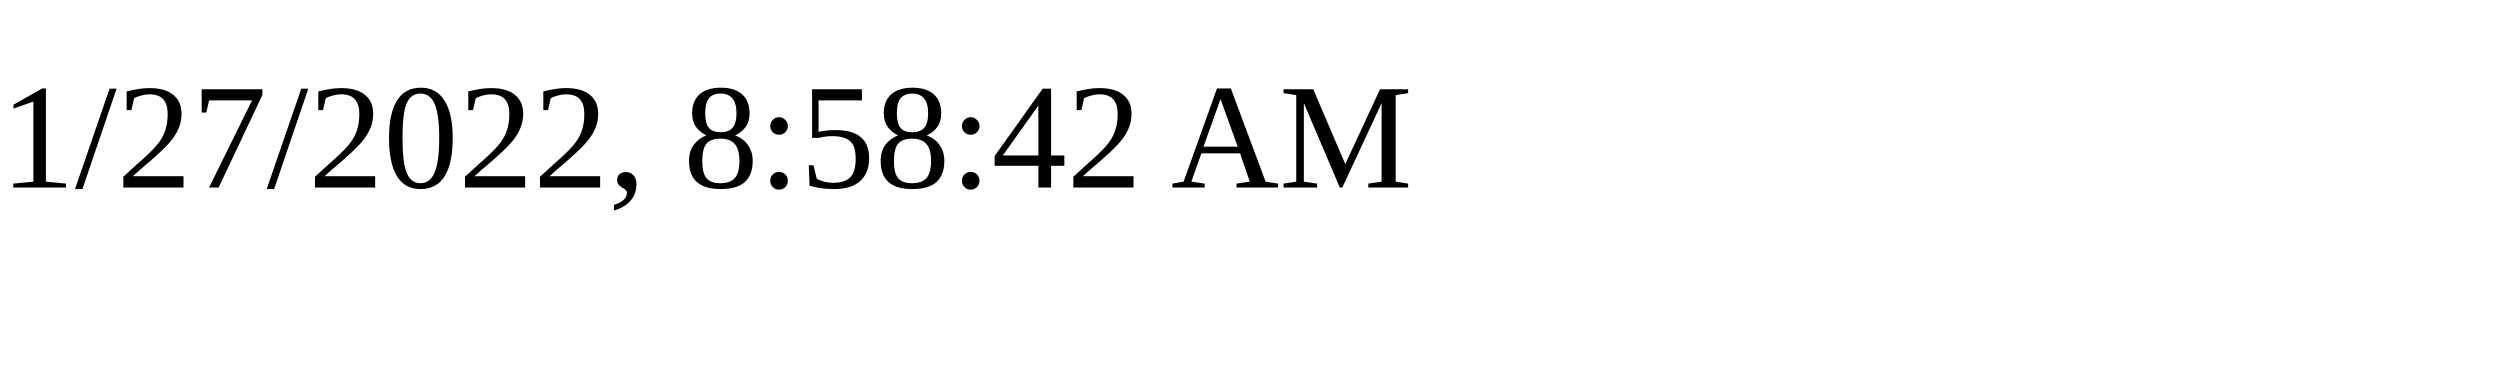
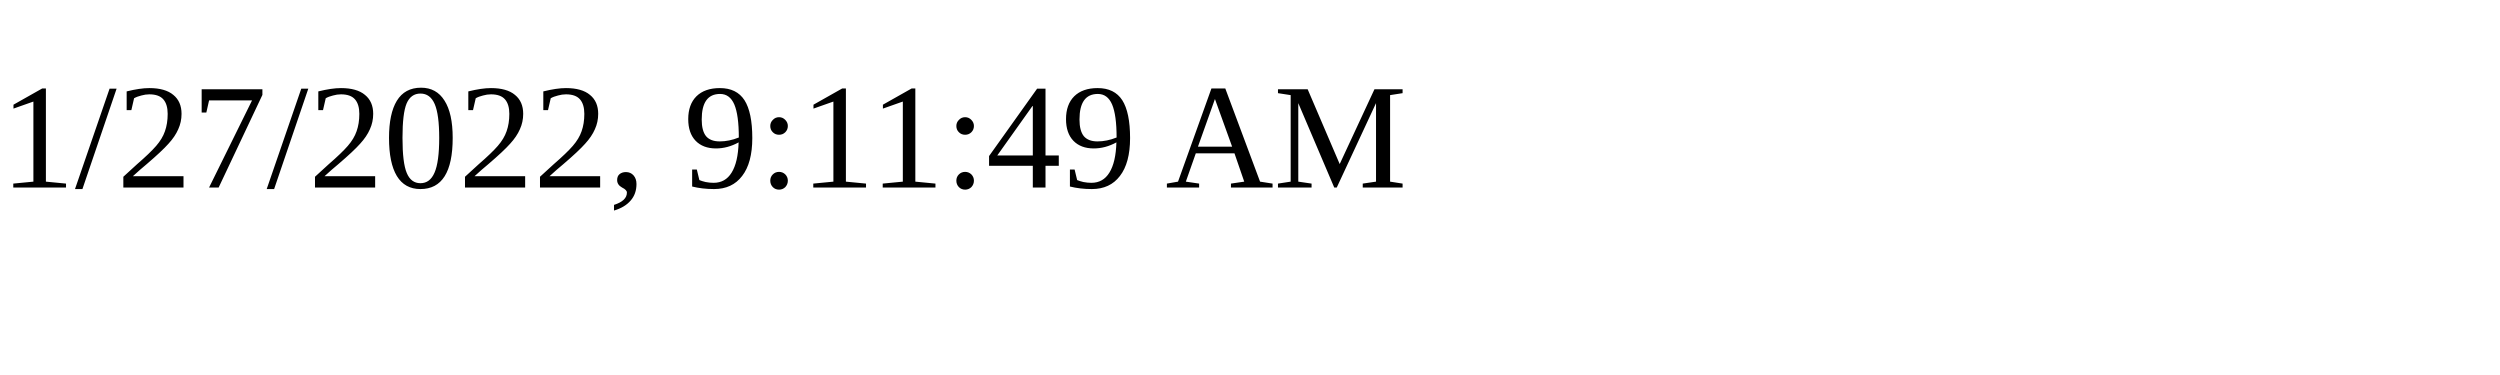
<svg xmlns="http://www.w3.org/2000/svg" height="30" width="200">
-   <text x="0" y="15">1/27/2022, 8:58:42 AM</text>
+   <text x="0" y="15">1/27/2022, 9:11:49 AM</text>
</svg>
